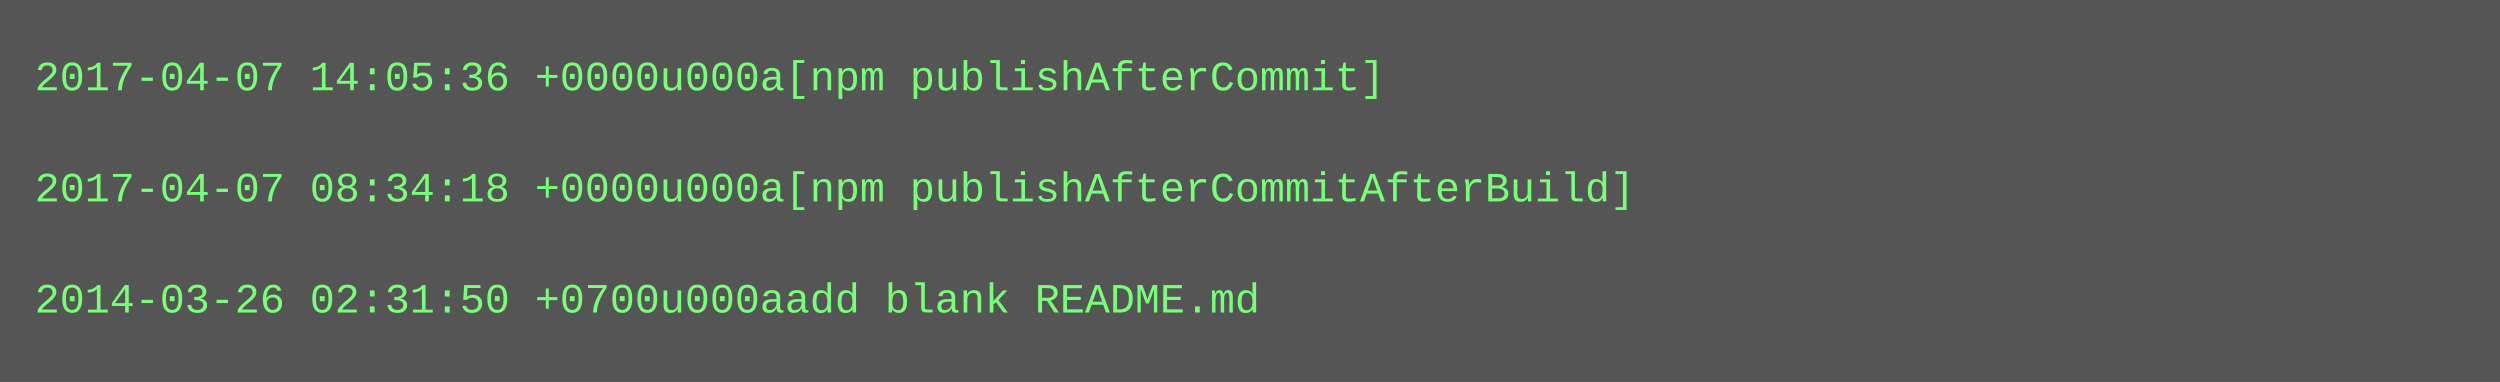
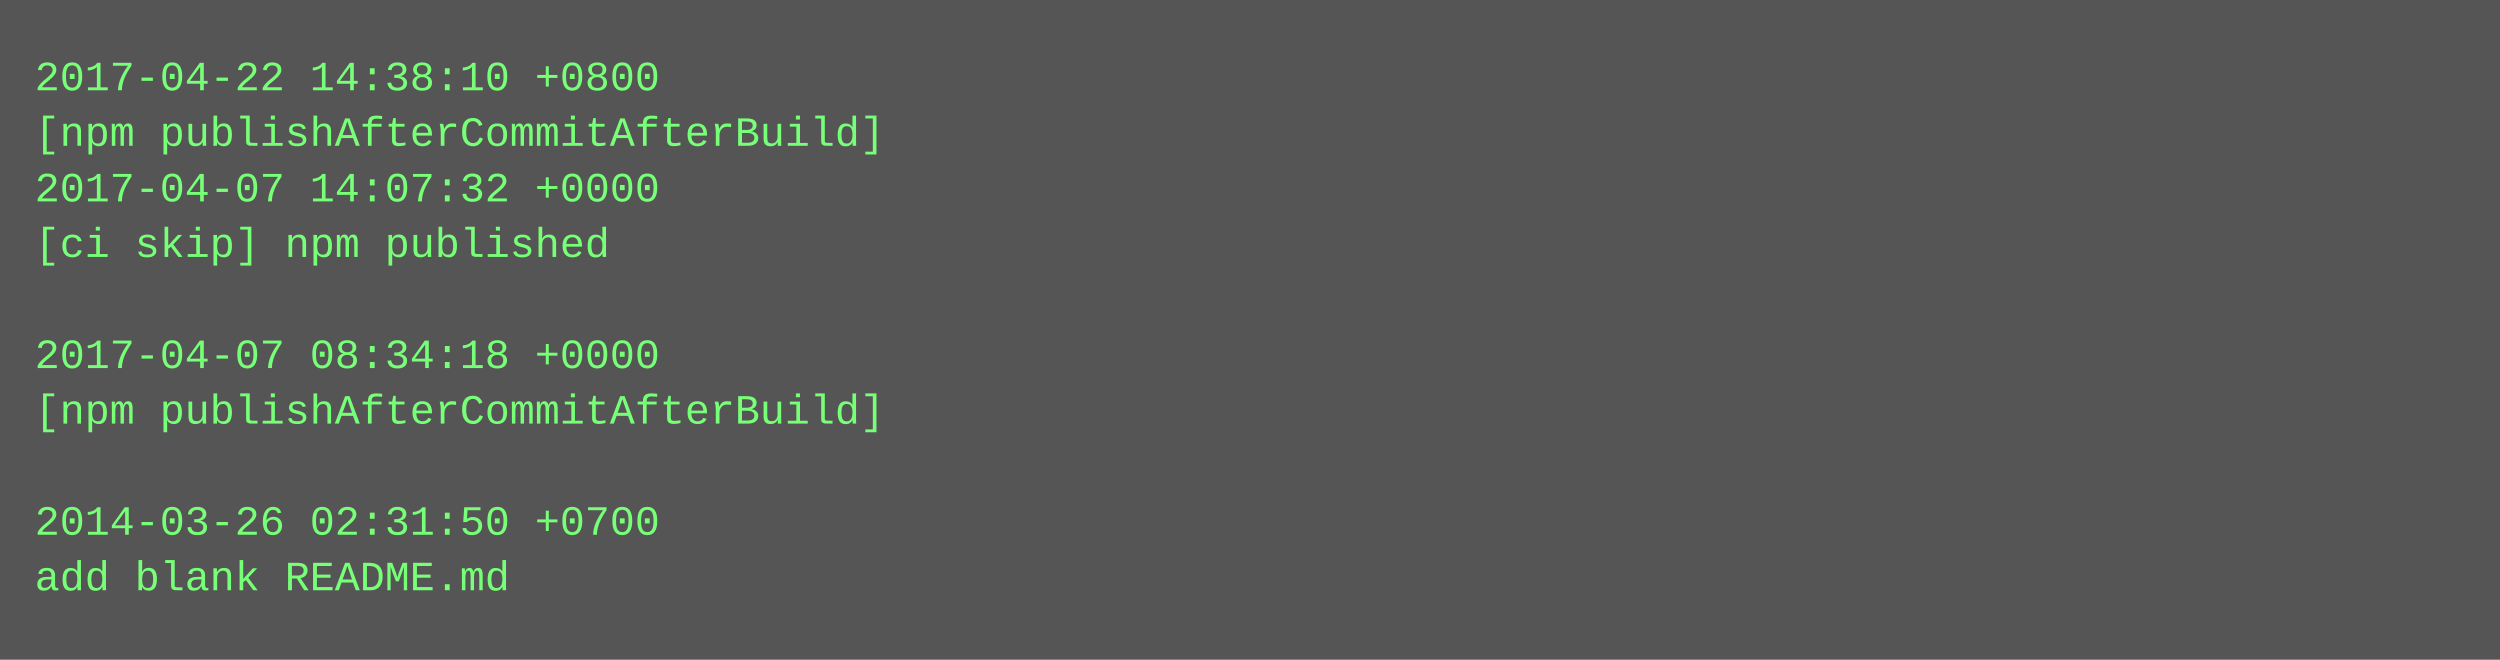
- <svg xmlns="http://www.w3.org/2000/svg" height="110" width="720">
-   <rect height="110" fill="#555" width="720" />
+ <svg xmlns="http://www.w3.org/2000/svg" height="190" width="720">
+   <rect height="190" fill="#555" width="720" />
  <text fill="#7f7" font-family="Courier New" font-size="12" xml:space="preserve">
-     <tspan x="10" y="26">2017-04-07 14:05:36 +0000u000a[npm publishAfterCommit]</tspan>
-     <tspan x="10" y="42" />
-     <tspan x="10" y="58">2017-04-07 08:34:18 +0000u000a[npm publishAfterCommitAfterBuild]</tspan>
-     <tspan x="10" y="74" />
-     <tspan x="10" y="90">2014-03-26 02:31:50 +0700u000aadd blank README.md</tspan>
+     <tspan x="10" y="26">2017-04-22 14:38:10 +0800</tspan>
+     <tspan x="10" y="42">[npm publishAfterCommitAfterBuild]</tspan>
+     <tspan x="10" y="58">2017-04-07 14:07:32 +0000</tspan>
+     <tspan x="10" y="74">[ci skip] npm published</tspan>
+     <tspan x="10" y="90" />
+     <tspan x="10" y="106">2017-04-07 08:34:18 +0000</tspan>
+     <tspan x="10" y="122">[npm publishAfterCommitAfterBuild]</tspan>
+     <tspan x="10" y="138" />
+     <tspan x="10" y="154">2014-03-26 02:31:50 +0700</tspan>
+     <tspan x="10" y="170">add blank README.md</tspan>
  </text>
</svg>
